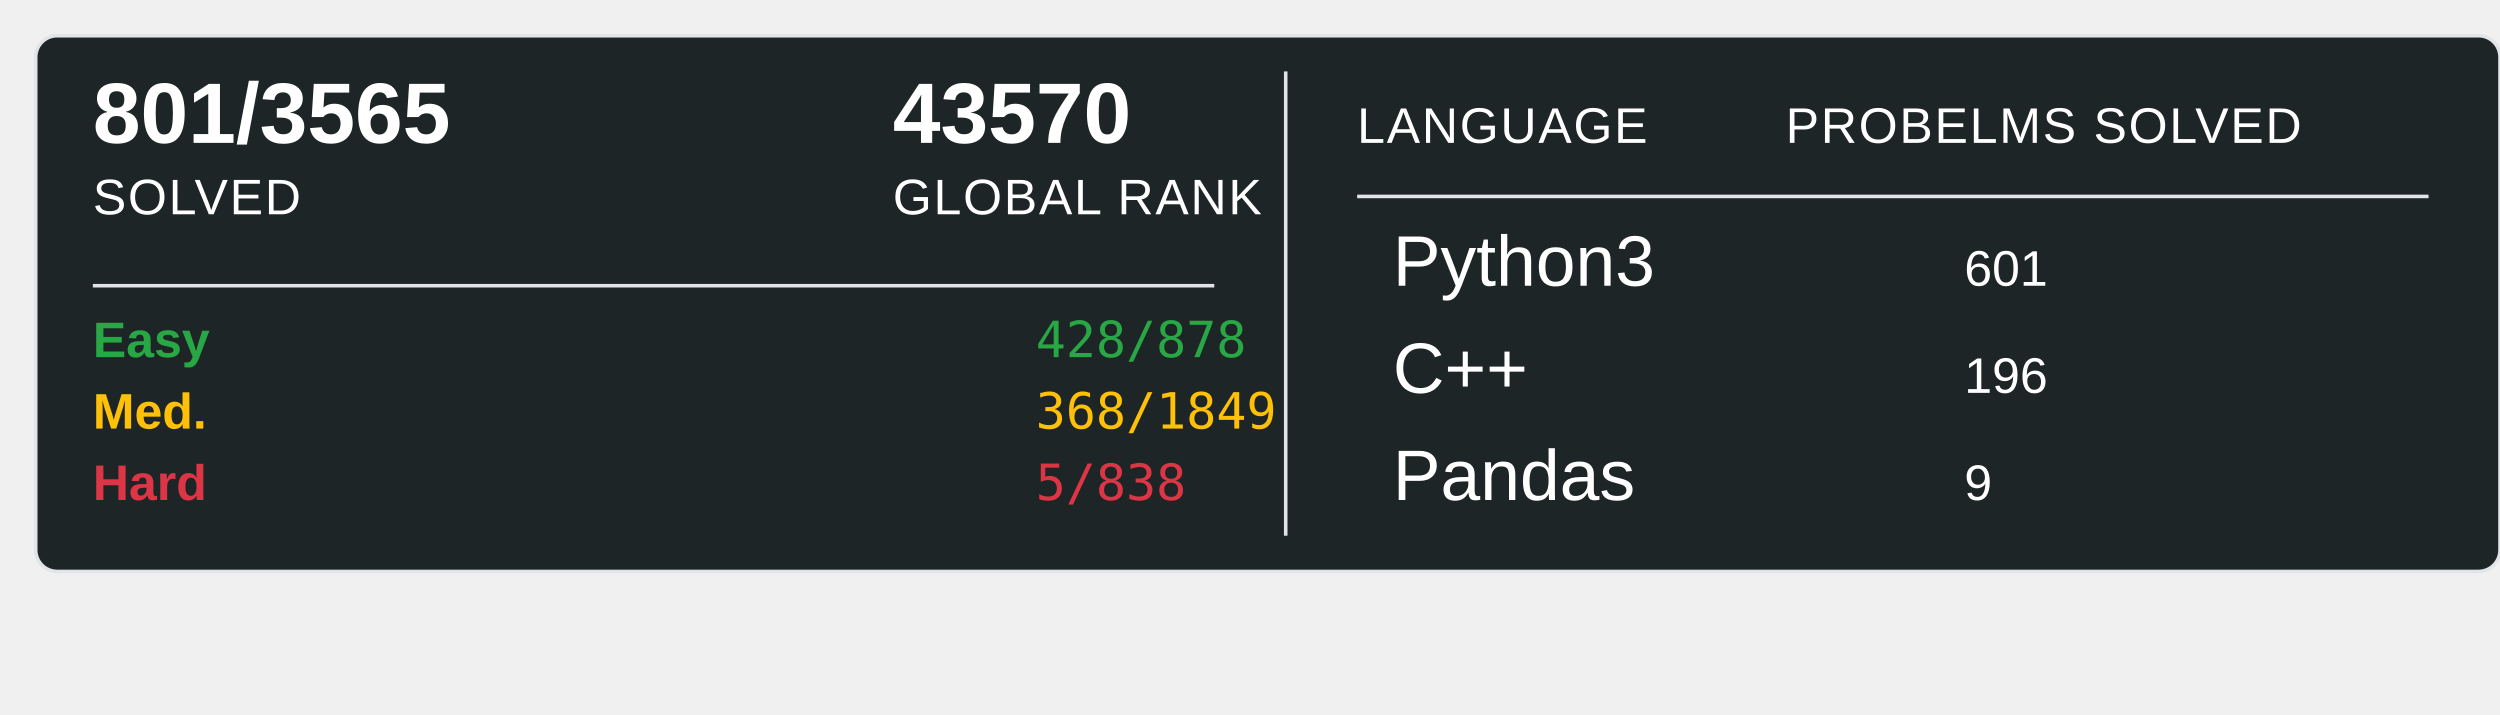
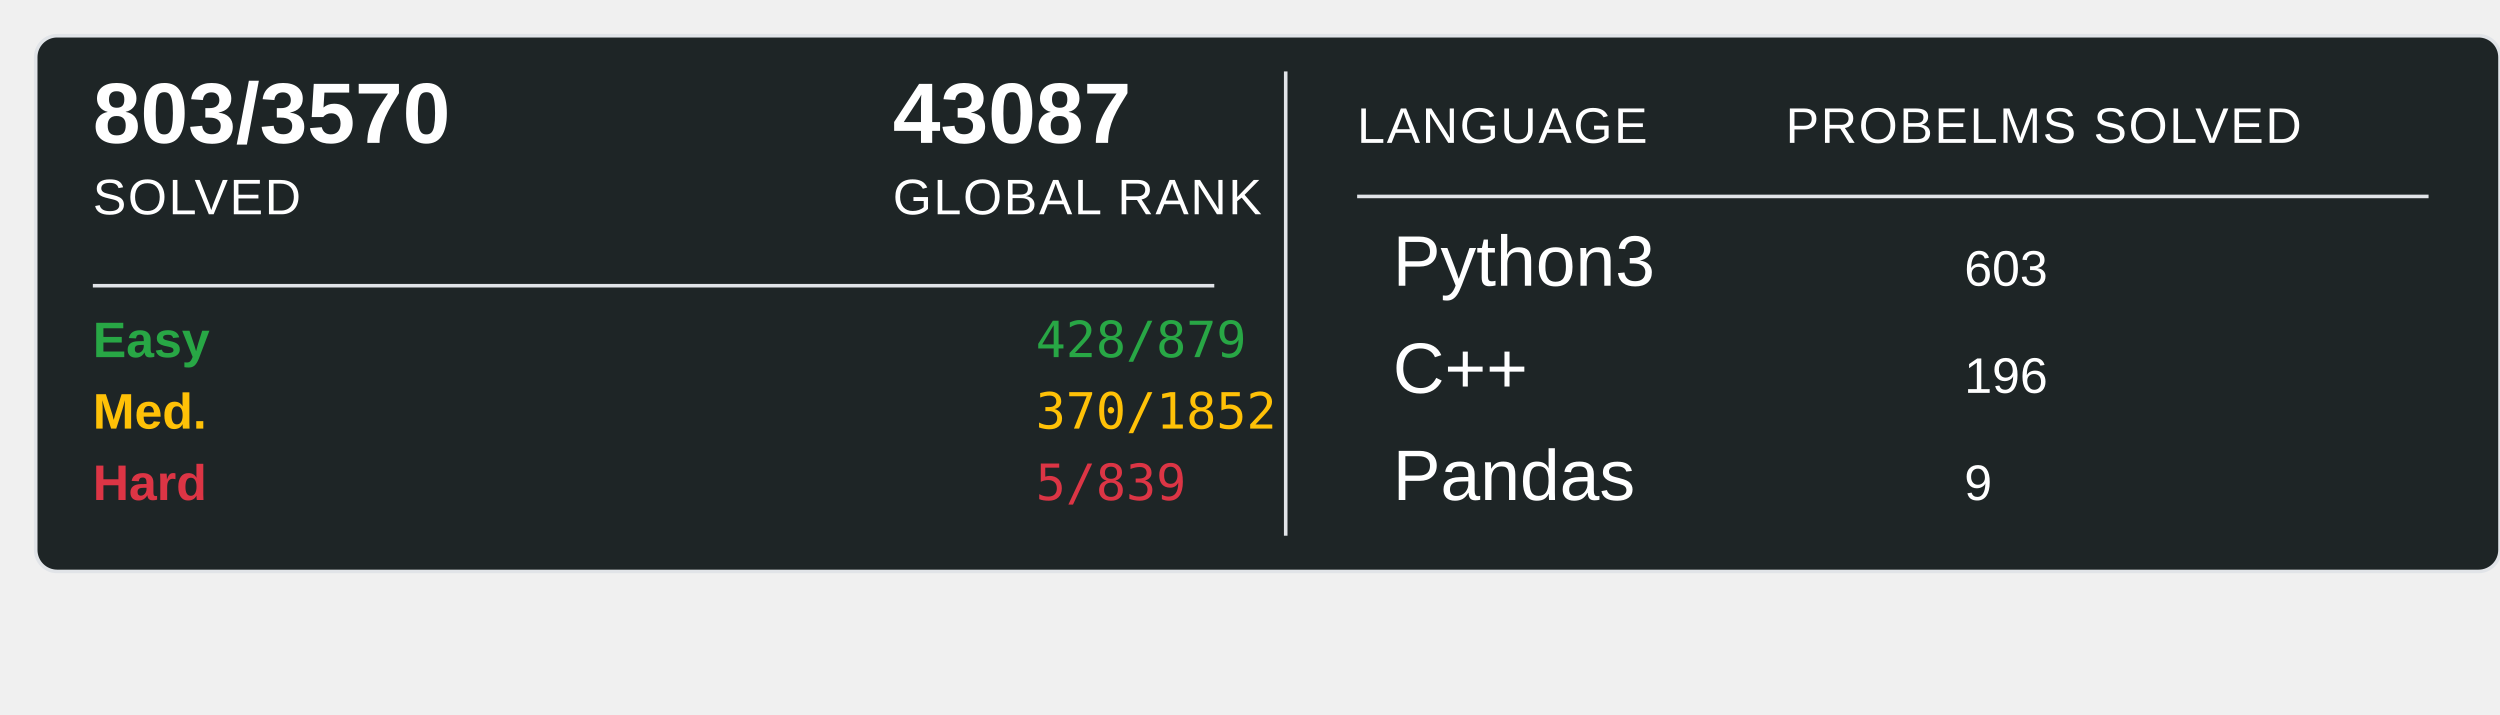
<svg xmlns="http://www.w3.org/2000/svg" width="700" height="200">
  <rect x="10" y="10" width="690" height="150" rx="6" ry="6" fill="#1E2526" stroke="#e1e4e8" stroke-width="1" />
-   <text x="26" y="40" font-family="Arial, sans-serif" font-size="24" font-weight="600" fill="#ffffff">801/3565</text>
+   <text x="26" y="40" font-family="Arial, sans-serif" font-size="24" font-weight="600" fill="#ffffff">803/3570</text>
  <text x="26" y="60" font-family="Arial, sans-serif" font-size="14" fill="#ffffff" text-transform="uppercase" letter-spacing="0.5">SOLVED</text>
-   <text x="250" y="40" font-family="Arial, sans-serif" font-size="24" font-weight="600" fill="#ffffff">43570</text>
+   <text x="250" y="40" font-family="Arial, sans-serif" font-size="24" font-weight="600" fill="#ffffff">43087</text>
  <text x="250" y="60" font-family="Arial, sans-serif" font-size="14" fill="#ffffff" text-transform="uppercase" letter-spacing="0.5">GLOBAL RANK</text>
  <line x1="26" y1="80" x2="340" y2="80" stroke="#e1e4e8" stroke-width="1" />
  <text x="26" y="100" font-family="Arial, sans-serif" font-size="14" font-weight="600" fill="#28a745">Easy</text>
-   <text x="290" y="100" font-family="monospace" font-size="14" fill="#28a745">428/878</text>
+   <text x="290" y="100" font-family="monospace" font-size="14" fill="#28a745">428/879</text>
  <text x="26" y="120" font-family="Arial, sans-serif" font-size="14" font-weight="600" fill="#ffc107">Med.</text>
-   <text x="290" y="120" font-family="monospace" font-size="14" fill="#ffc107">368/1849</text>
+   <text x="290" y="120" font-family="monospace" font-size="14" fill="#ffc107">370/1852</text>
  <text x="26" y="140" font-family="Arial, sans-serif" font-size="14" font-weight="600" fill="#dc3545">Hard</text>
-   <text x="290" y="140" font-family="monospace" font-size="14" fill="#dc3545">5/838</text>
+   <text x="290" y="140" font-family="monospace" font-size="14" fill="#dc3545">5/839</text>
  <line x1="360" y1="20" x2="360" y2="150" stroke="#e1e4e8" stroke-width="1" />
  <text x="380" y="40" font-family="Arial, sans-serif" font-size="14" fill="#ffffff" text-transform="uppercase" letter-spacing="0.5">LANGUAGE</text>
  <line x1="380" y1="55" x2="680" y2="55" stroke="#e1e4e8" stroke-width="1" />
  <text x="500" y="40" font-family="Arial, sans-serif" font-size="14" fill="#ffffff" text-transform="uppercase" letter-spacing="0.5">PROBELMS SOLVED</text>
  <text x="390" y="80" font-family="Arial, sans-serif" font-size="20" fill="#ffffff">Python3</text>
-   <text x="550" y="80" font-family="Arial, sans-serif" font-size="14" fill="#ffffff">601</text>
+   <text x="550" y="80" font-family="Arial, sans-serif" font-size="14" fill="#ffffff">603</text>
  <text x="390" y="110" font-family="Arial, sans-serif" font-size="20" fill="#ffffff">C++</text>
  <text x="550" y="110" font-family="Arial, sans-serif" font-size="14" fill="#ffffff">196</text>
  <text x="390" y="140" font-family="Arial, sans-serif" font-size="20" fill="#ffffff">Pandas</text>
  <text x="550" y="140" font-family="Arial, sans-serif" font-size="14" fill="#ffffff">9</text>
</svg>
